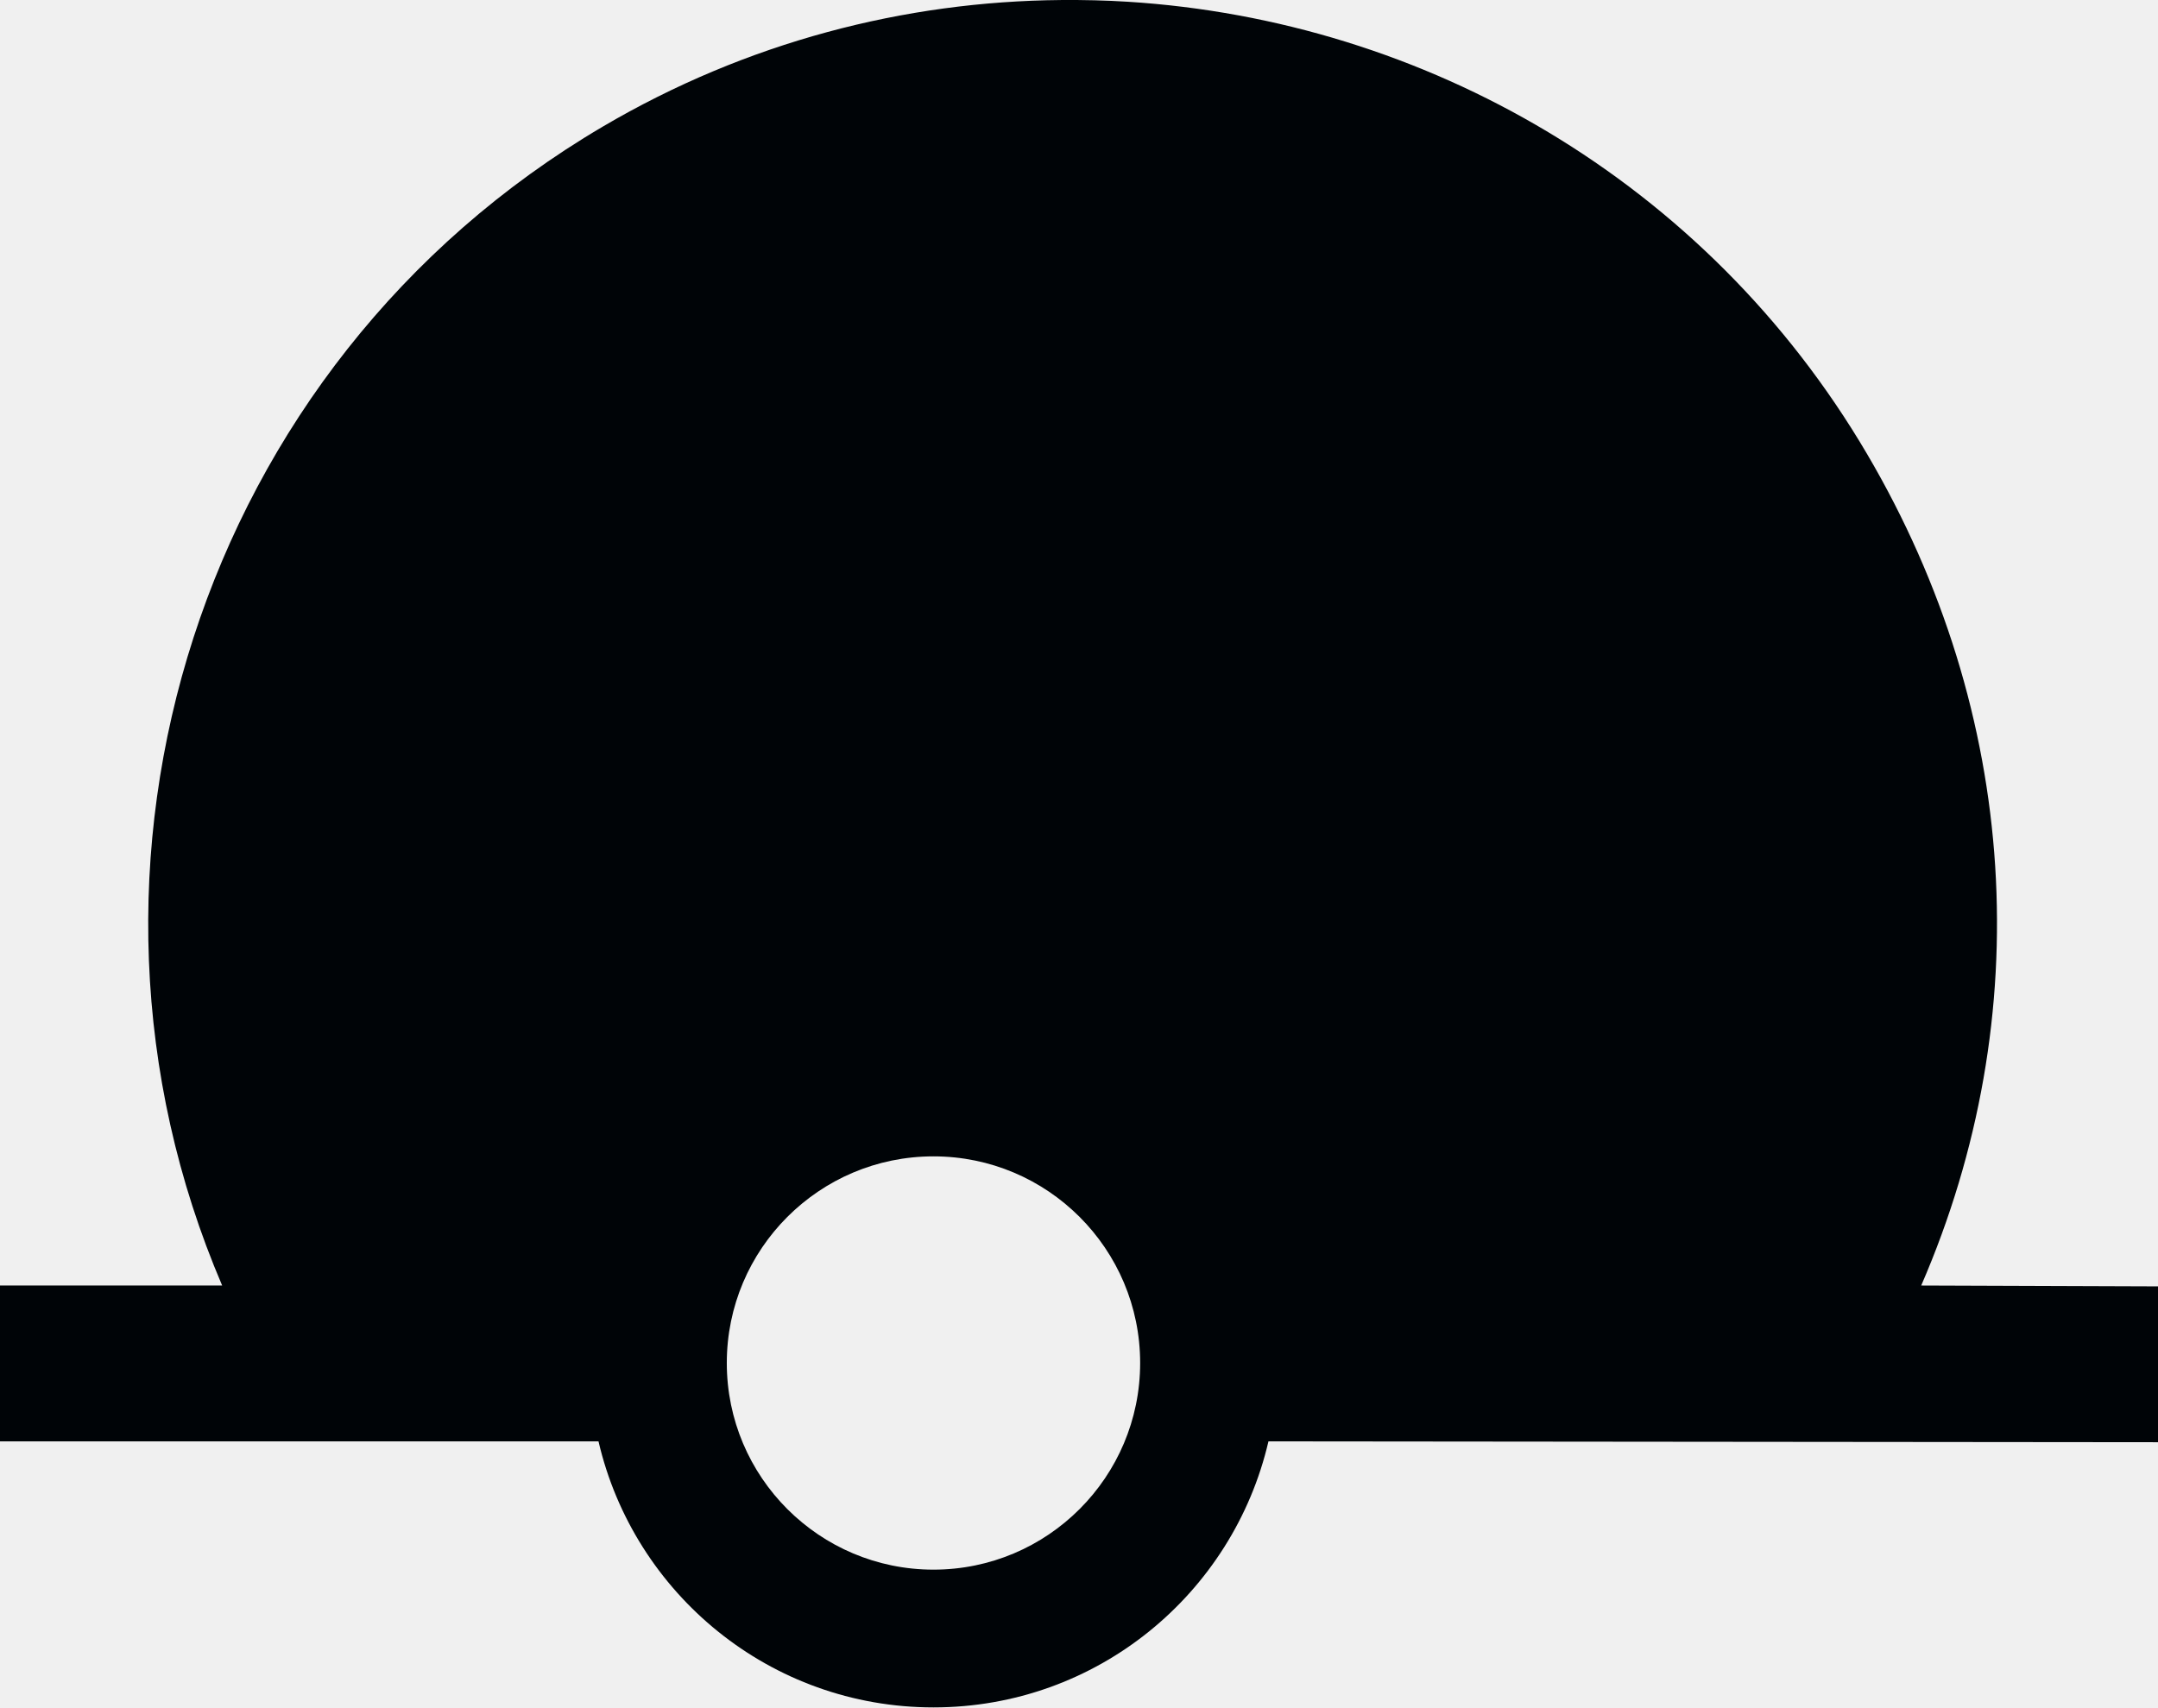
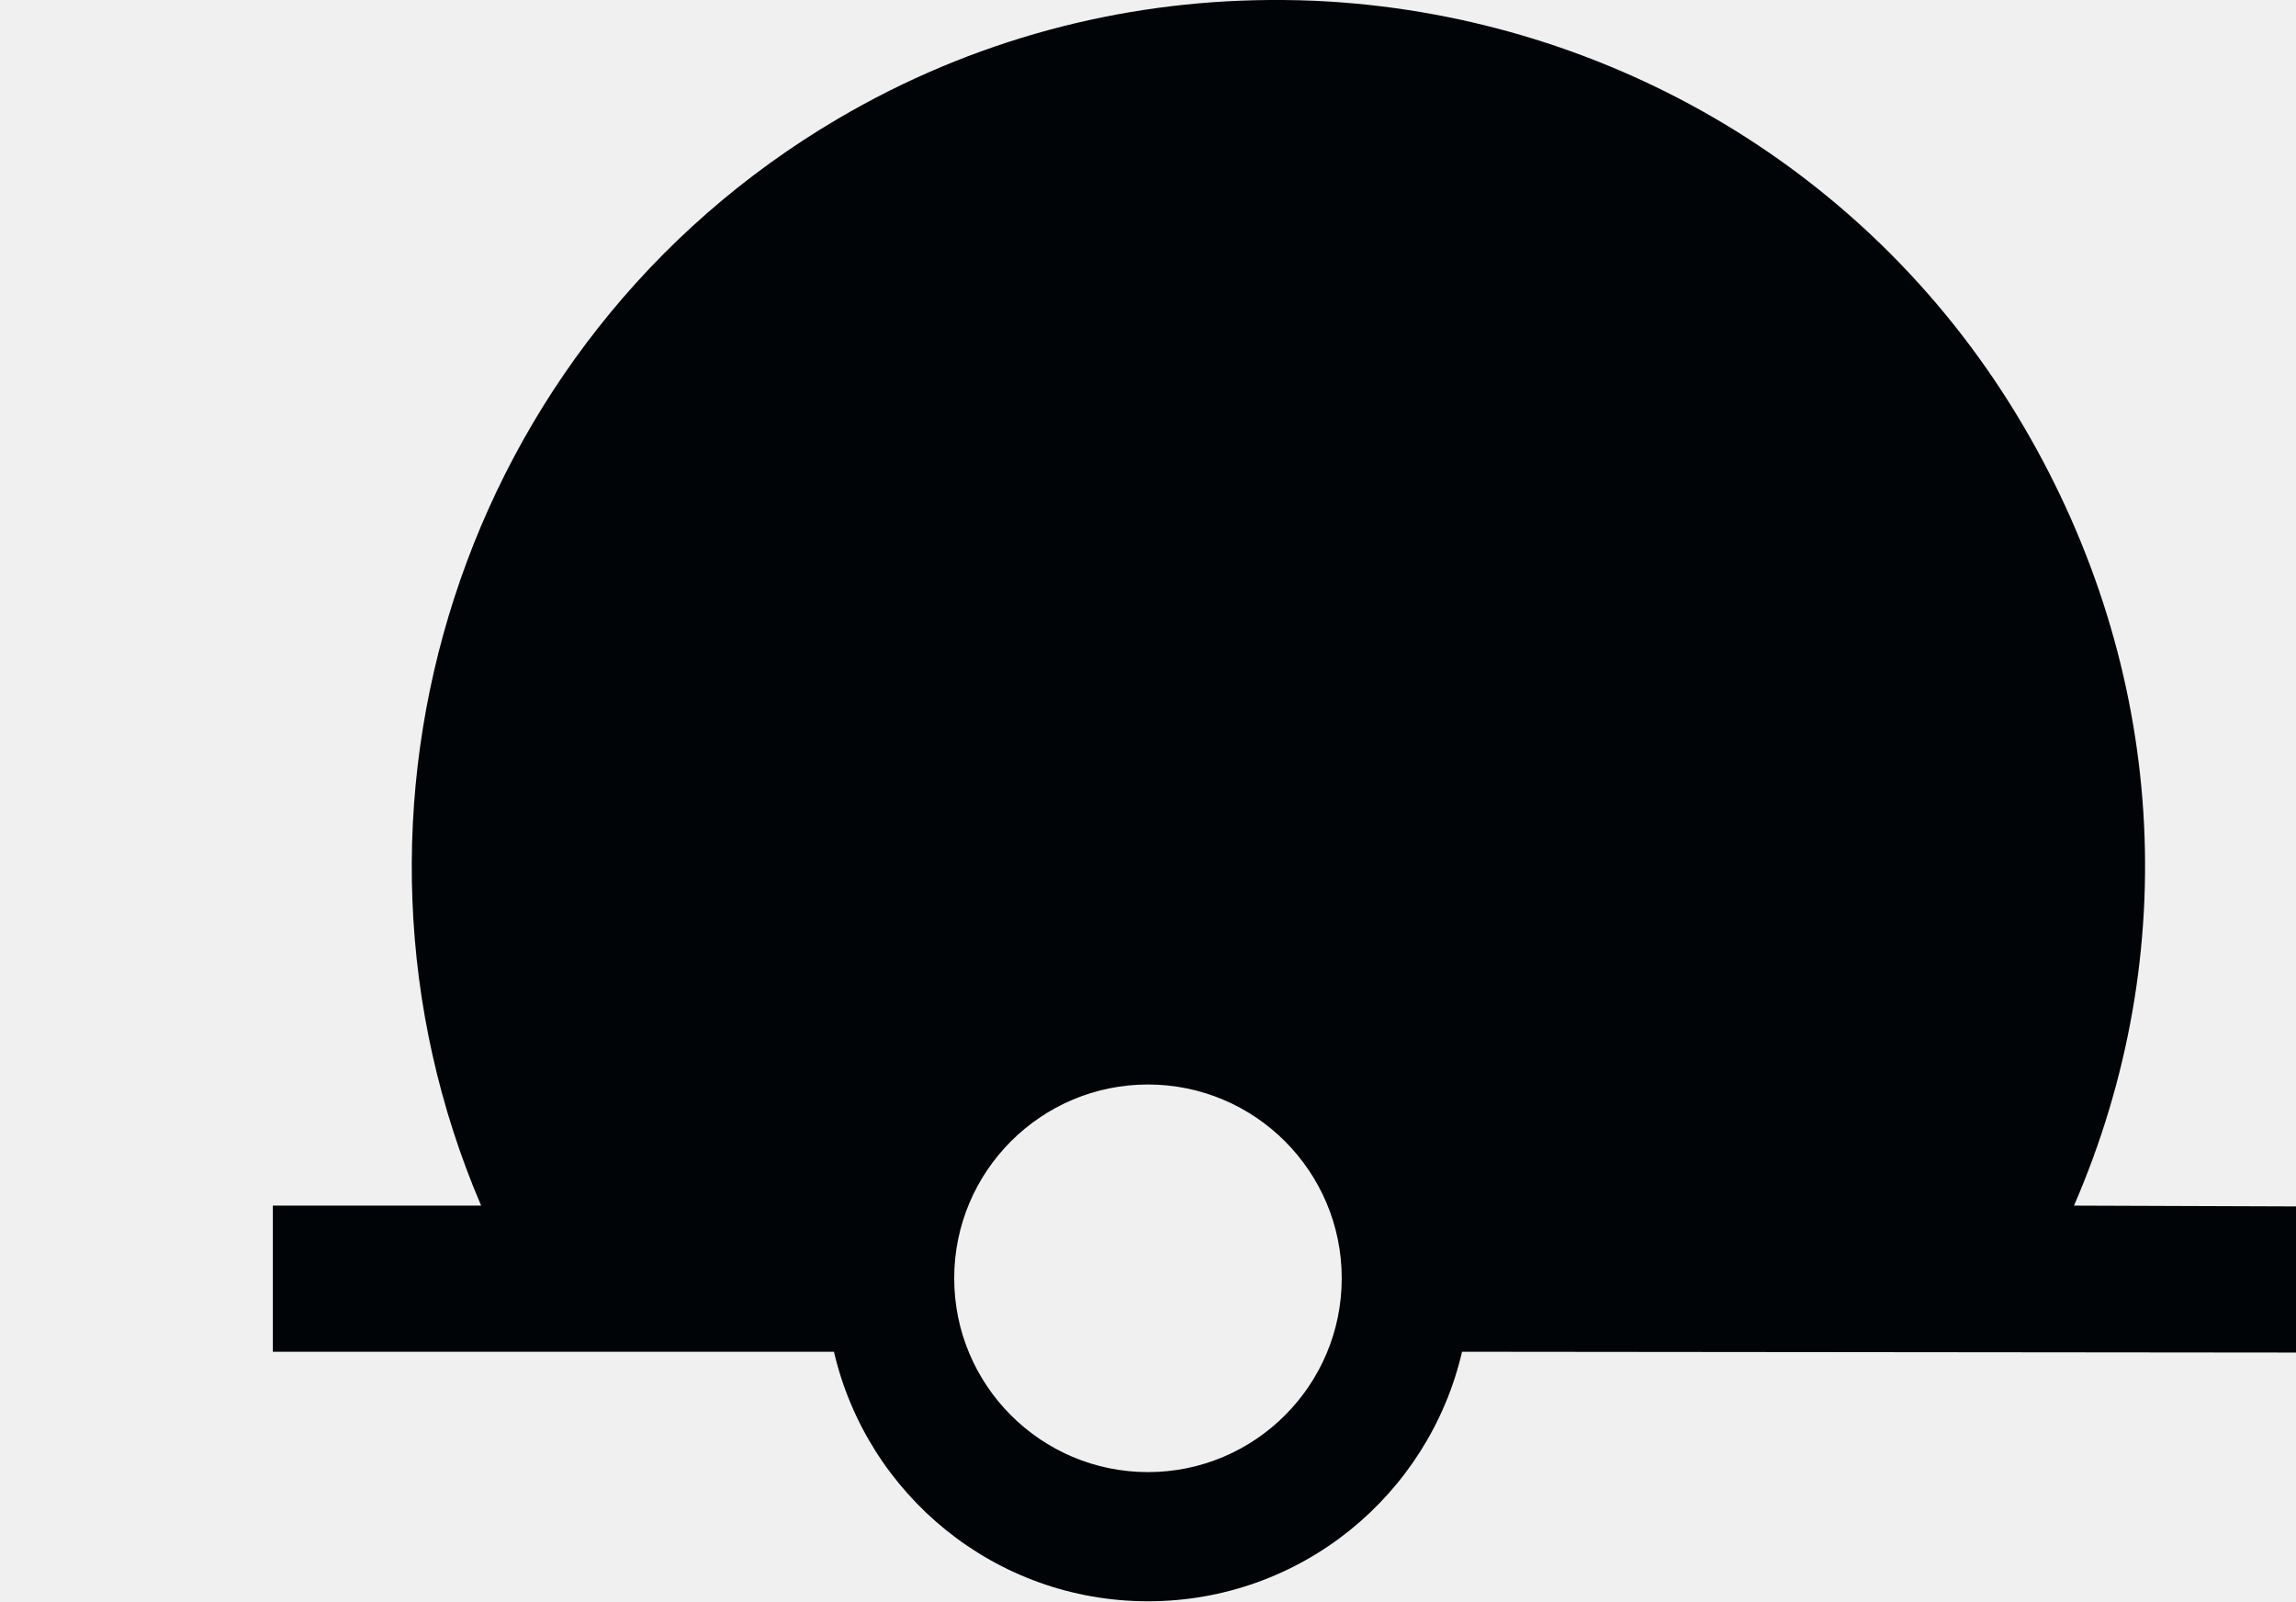
- <svg xmlns="http://www.w3.org/2000/svg" version="1.0" width="78.312" height="61.97" id="svg2">
+ <svg xmlns="http://www.w3.org/2000/svg" version="1.0" width="88.872" height="61.97" id="svg2">
  <defs id="defs4" />
-   <path d="M 38.5,0.001 C 32.828,0.05 27.094,1.525 21.875,4.595 C 7.214,13.22 1.533,31.407 8.062,46.658 L 0,46.658 L 0,52.314 L 21.719,52.314 C 23.006,57.847 27.952,61.97 33.875,61.97 C 39.8,61.97 44.746,57.85 46.031,52.314 L 78.312,52.345 L 78.312,46.689 L 69.719,46.658 C 73.958,36.886 73.295,25.896 67.75,16.47 C 61.902,6.529 51.678,0.742 40.938,0.064 C 40.132,0.013 39.31,-0.006 38.5,0.001 z M 33.875,41.97 C 38.015,41.97 41.375,45.33 41.375,49.47 C 41.375,53.61 38.015,56.97 33.875,56.97 C 29.735,56.97 26.375,53.61 26.375,49.47 C 26.375,45.33 29.735,41.97 33.875,41.97 z " id="path4347" style="fill:#000407;fill-opacity:1;fill-rule:evenodd;stroke:none" />
+   <path style="display:inline;fill:#ffffff;fill-opacity:0;stroke:none;stroke-width:1px;stroke-linecap:butt;stroke-linejoin:miter;stroke-opacity:1" d="m 23.442,49.912 h 9.267 l 1.986,-5.296 5.957,-4.634 7.943,-0.662 3.31,3.972 3.31,5.957 h 19.196 l 4.634,-8.605 v -6.619 l -1.986,-10.591 -5.296,-9.929 -6.619,-5.296 -7.943,-3.972 -9.929,-1.324 -9.929,1.986 -7.281,5.957 -7.281,8.605 -2.648,9.267 -0.662,7.943 z" id="path_fill_v12" />
+   <path id="path_fill_v6" style="display:inline;fill:#ffffff;fill-opacity:0;stroke:none;stroke-width:1px;stroke-linecap:butt;stroke-linejoin:miter;stroke-opacity:1" d="m 47.272,2.914 -9.93,1.986 -7.281,5.957 -7.281,8.605 -2.648,9.268 -0.662,7.941 3.938,13.127 0.314,0.113 H 32.708 L 34.694,44.615 40.651,39.982 48.114,39.359 60.329,5.803 57.2,4.238 Z" />
+   <path style="fill:#000407" d="m 23.442,49.912 h 9.267 l 1.986,-5.296 5.957,-4.634 7.943,-0.662 3.31,3.972 3.31,5.957 h 19.196 l 4.634,-8.605 v -6.619 l -1.986,-10.591 -5.296,-9.929 -6.619,-5.296 -7.943,-3.972 -9.929,-1.324 -9.929,1.986 -7.281,5.957 -7.281,8.605 -2.648,9.267 -0.662,7.943 z" id="path_fill_h12" />
+   <path id="path_fill_h9" style="display:inline;fill:#ffffff;fill-opacity:0;stroke:none;stroke-width:0.967;stroke-miterlimit:4.1" d="m 47.272,2.914 -9.93,1.986 -7.281,5.957 -7.281,8.605 -2.078,7.27 55.047,20.033 3.295,-6.121 v -6.619 L 77.06,23.434 71.763,13.506 65.143,8.209 57.2,4.238 Z" />
+   <path id="path_fill_h8" style="display:inline;fill:#ffffff;fill-opacity:0;stroke:none;stroke-width:0.92;stroke-miterlimit:4.1" d="m 47.272,2.914 -9.93,1.986 -7.281,5.957 -7.281,8.605 -1.158,4.055 55.723,20.283 1.699,-3.156 v -6.619 L 77.06,23.434 71.763,13.506 65.143,8.209 57.2,4.238 Z" />
+   <path id="path_fill_h6" style="display:inline;fill:#ffffff;fill-opacity:0;stroke:none;stroke-width:0.818;stroke-miterlimit:4.1" d="m 47.272,2.914 -9.93,1.986 -7.281,5.957 -5.588,6.605 54.57,19.859 1.3e-5,-3.297 L 77.06,23.434 71.763,13.506 65.143,8.209 57.2,4.238 Z" />
+   <path id="path_fill_h4" style="display:inline;fill:#ffffff;fill-opacity:0;stroke:none;stroke-width:0.7;stroke-miterlimit:4.1" d="M 47.272,2.914 37.343,4.9 30.061,10.857 29.063,12.037 78.28,29.951 77.06,23.434 71.763,13.506 65.143,8.209 57.2,4.238 Z" />
+   <path id="path_fill_h3" style="display:inline;fill:#ffffff;fill-opacity:0;stroke:none;stroke-width:0.633;stroke-miterlimit:4.1" d="M 47.272,2.914 37.343,4.9 31.757,9.471 77.567,26.143 77.06,23.434 71.763,13.506 65.143,8.209 57.2,4.238 Z" />
+   <path d="m 49.06,0.001 c -5.672,0.049 -11.406,1.524 -16.625,4.594 -14.661,8.624 -20.342,26.812 -13.812,42.062 h -8.062 v 5.656 h 21.719 c 1.287,5.533 6.233,9.656 12.156,9.656 5.925,0 10.871,-4.121 12.156,-9.656 l 32.281,0.031 v -5.656 l -8.594,-0.031 c 4.239,-9.772 3.576,-20.761 -1.969,-30.188 -5.848,-9.941 -16.072,-15.728 -26.812,-16.406 -0.806,-0.051 -1.627,-0.07 -2.438,-0.062 z m 0.75,6.938 c 8.947,0.122 17.589,4.798 22.469,13.094 5.045,8.577 5.072,18.064 0.125,26.625 l -15.812,-0.031 c -1.285,-5.536 -6.231,-9.656 -12.156,-9.656 -5.923,1e-5 -10.869,4.123 -12.156,9.656 h -5.844 c -7.21,-12.599 -2.985,-28.619 9.562,-36 4.345,-2.556 9.126,-3.752 13.812,-3.688 z m -5.375,35.031 c 4.14,0 7.5,3.36 7.5,7.5 0,4.14 -3.36,7.5 -7.5,7.5 -4.14,0 -7.5,-3.36 -7.5,-7.5 0,-4.14 3.36,-7.5 7.5,-7.5 z" id="path_stroke" style="display:inline;fill:#000407;fill-opacity:1;fill-rule:evenodd;stroke:none" />
</svg>
